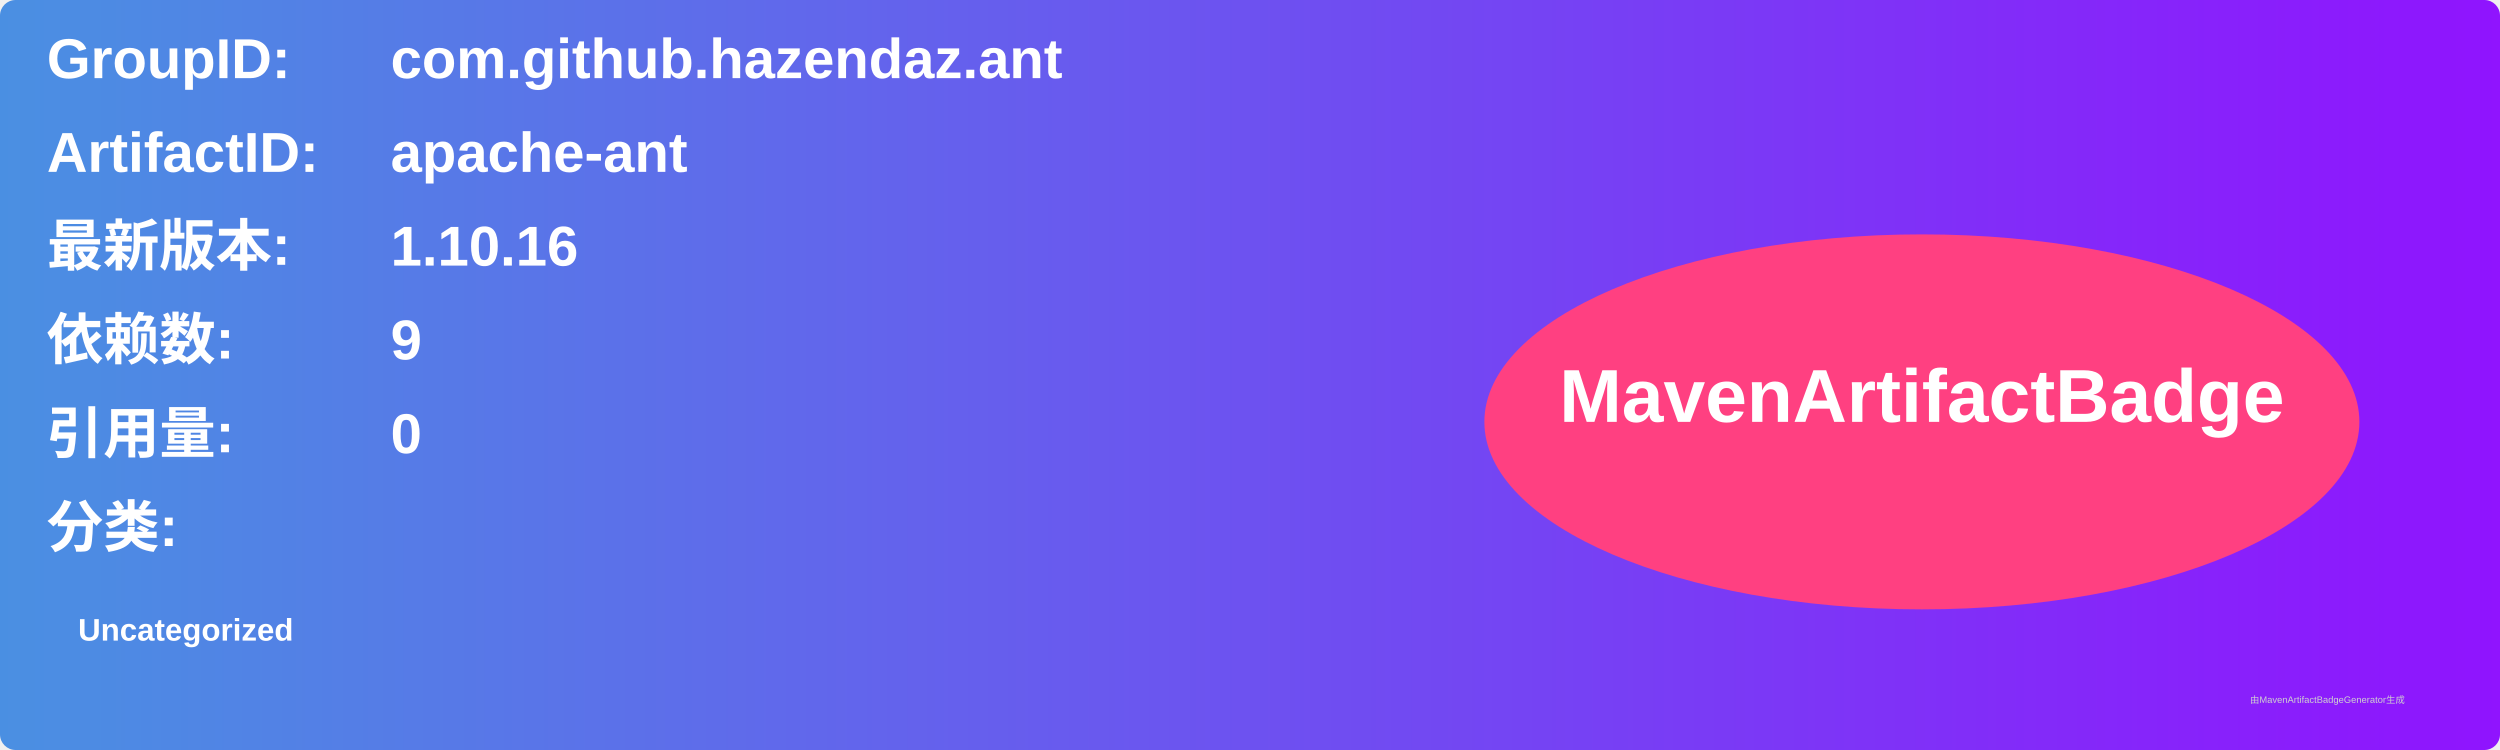
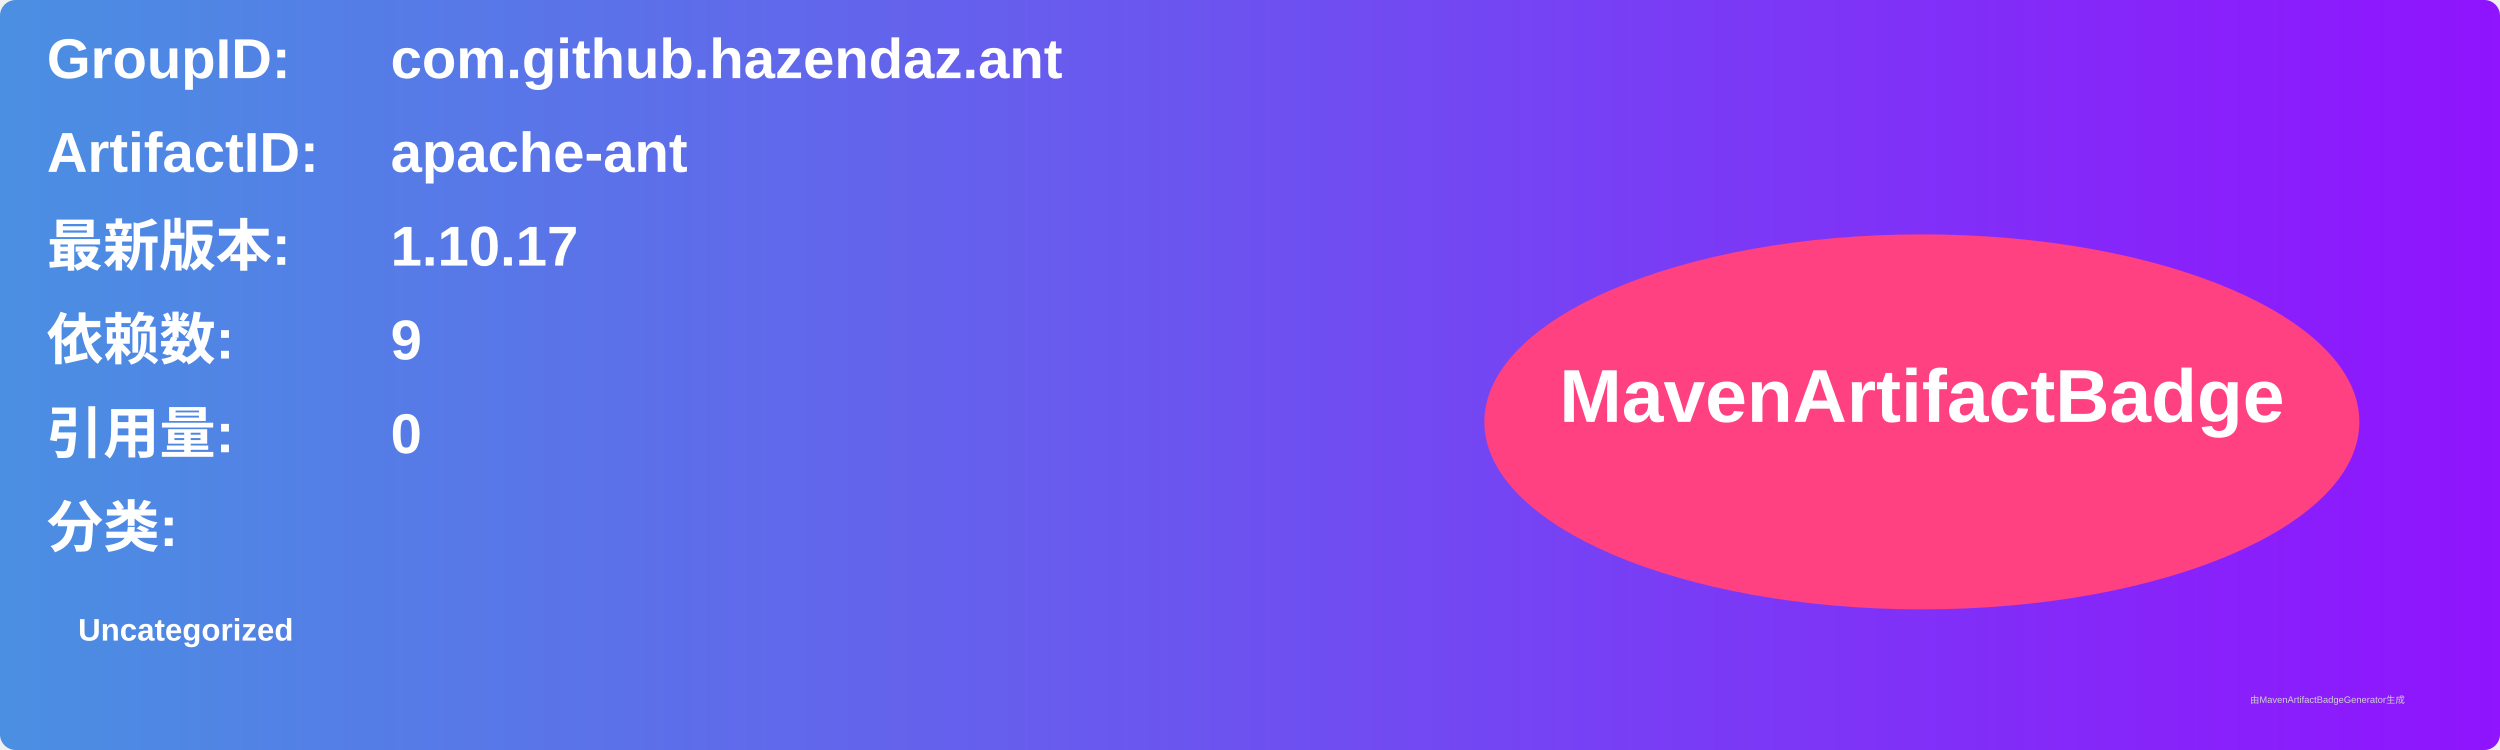
<svg xmlns="http://www.w3.org/2000/svg" width="800" height="240" viewBox="0 0 800 240">
  <linearGradient id="grad" x1="0%" y1="0%" x2="100%" y2="0%">
    <stop offset="0%" stop-color="#4a90e2" />
    <stop offset="100%" stop-color="#9013fe" />
  </linearGradient>
  <rect width="100%" height="100%" rx="5" ry="5" fill="url(#grad)" />
  <g transform="translate(15, 15)">
    <text x="0" y="10" font-family="Arial" font-size="18" fill="white" font-weight="bold" width="260">GroupID:</text>
    <text x="110" y="10" font-family="Arial" font-size="18" fill="white" font-weight="bold" width="460">com.github.hazendaz.ant</text>
    <text x="0" y="40" font-family="Arial" font-size="18" fill="white" font-weight="bold" width="260">ArtifactID:</text>
    <text x="110" y="40" font-family="Arial" font-size="18" fill="white" font-weight="bold" width="460">apache-ant</text>
    <text x="0" y="70" font-family="Arial" font-size="18" fill="white" font-weight="bold">最新版本:</text>
    <text x="110" y="70" font-family="Arial" font-size="18" fill="white" font-weight="bold">
-       <tspan font-weight="bold">1.10.16</tspan>
+       <tspan font-weight="bold">1.10.17</tspan>
    </text>
    <text x="0" y="100" font-family="Arial" font-size="18" fill="white" font-weight="bold">依赖数: </text>
    <text x="110" y="100" font-family="Arial" font-size="18" fill="white">
      <tspan font-weight="bold">9</tspan>
    </text>
    <text x="0" y="130" font-family="Arial" font-size="18" fill="white" font-weight="bold">引用量: </text>
    <text x="110" y="130" font-family="Arial" font-size="18" fill="white">
      <tspan font-weight="bold">0</tspan>
    </text>
    <text x="0" y="160" font-family="Arial" font-size="18" fill="white" font-weight="bold">分类:</text>
    <text x="10" y="190" font-family="Arial" font-size="10" fill="white">
      <tspan font-weight="bold">Uncategorized</tspan>
    </text>
    <ellipse cx="600" cy="120" rx="140" ry="60" fill="#ff4081" />
    <text x="600" y="120" text-anchor="middle" font-family="Arial" font-size="24" fill="white" font-weight="bold">MavenArtifactBadge</text>
  </g>
  <text x="720" y="225" font-family="Arial" font-size="3" fill="#d0d0d0">由MavenArtifactBadgeGenerator生成</text>
</svg>
